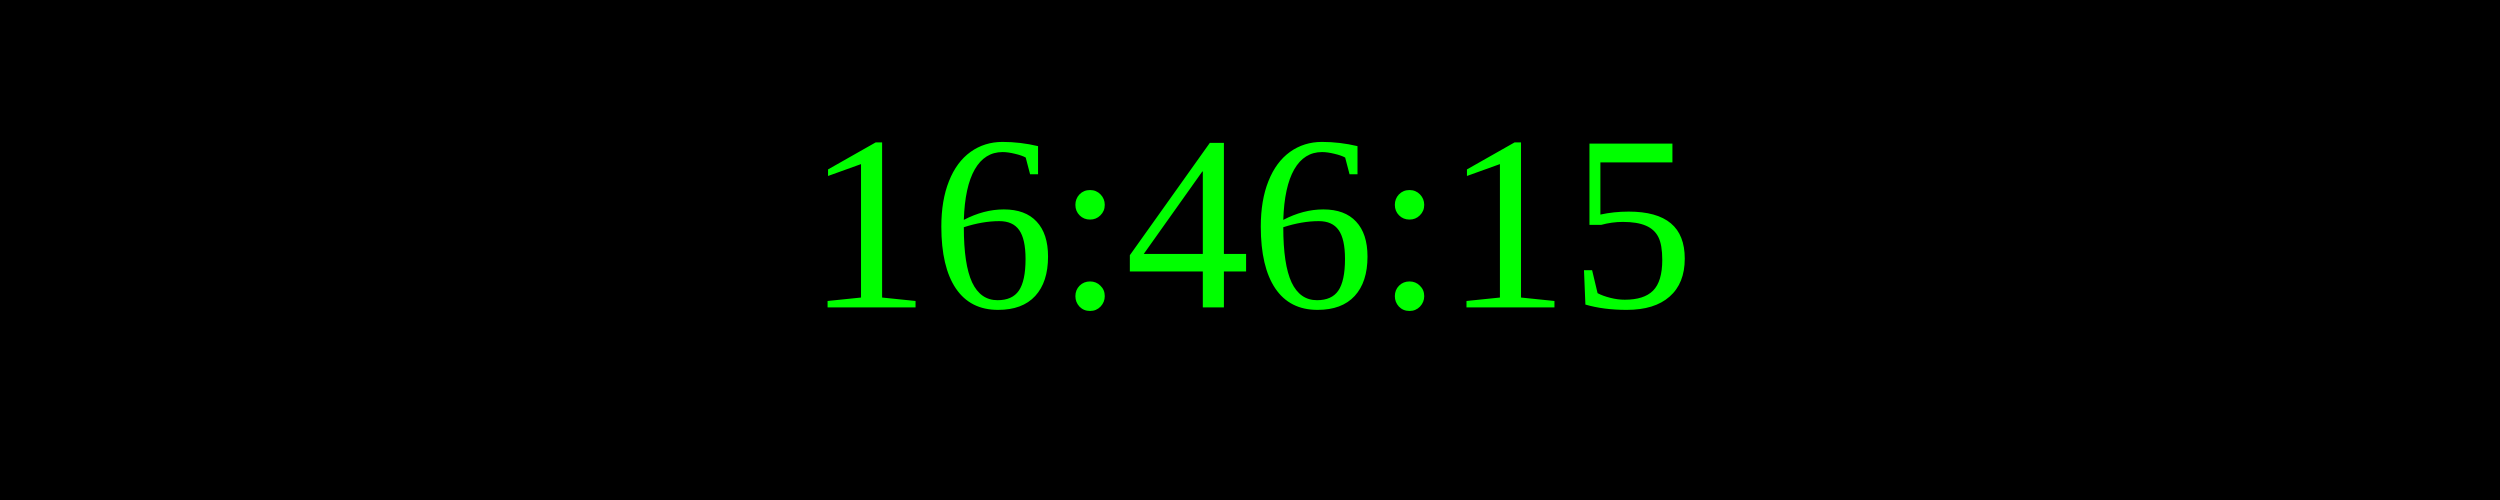
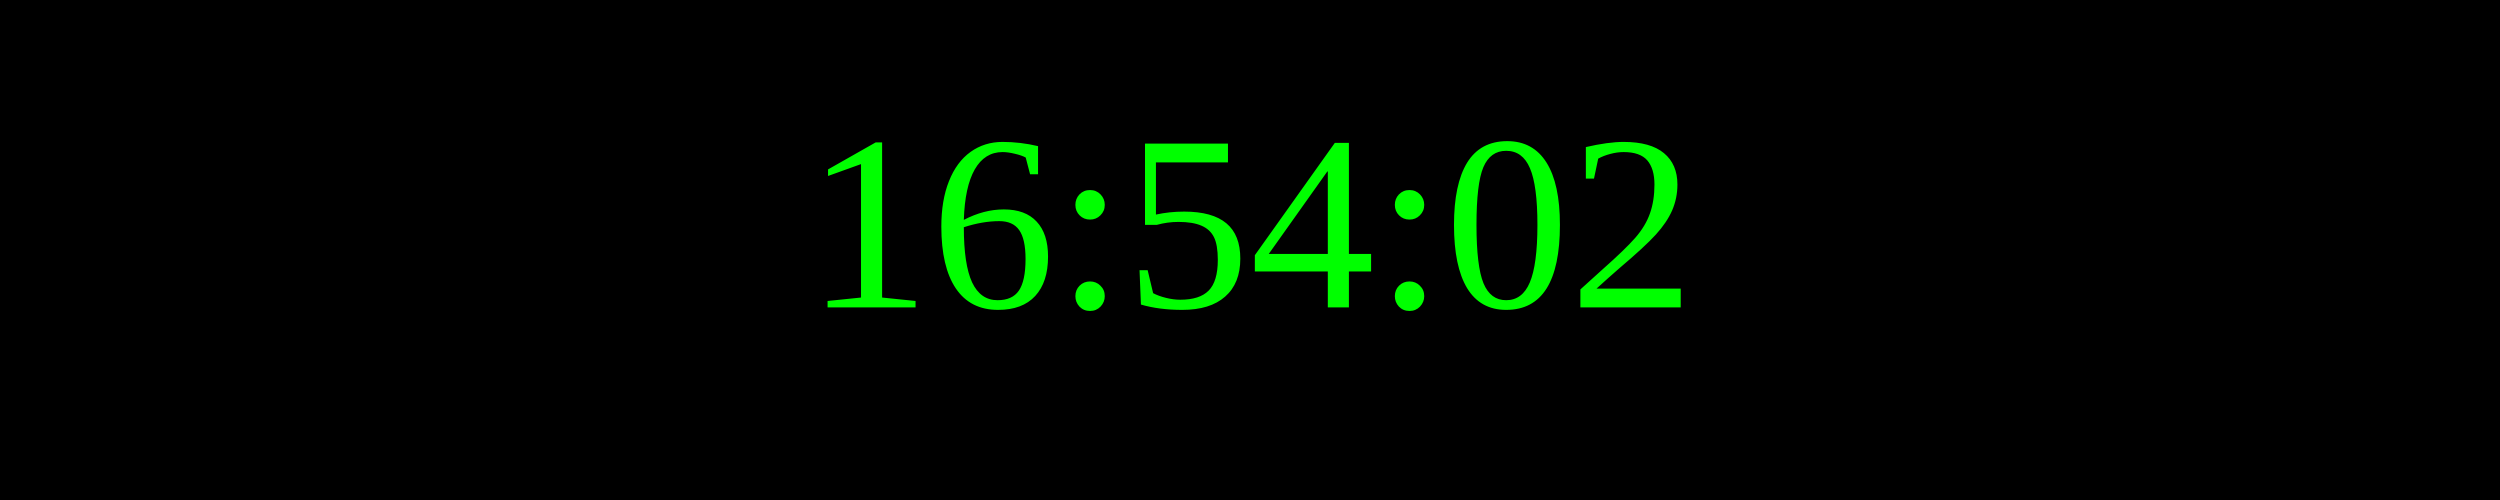
<svg xmlns="http://www.w3.org/2000/svg" width="250" height="50">
  <rect width="100%" height="100%" fill="black" />
  <text x="50%" y="50%" font-size="25" fill="lime" text-anchor="middle" dominant-baseline="middle">
- 16:46:15
+ 16:54:02
</text>
</svg>
